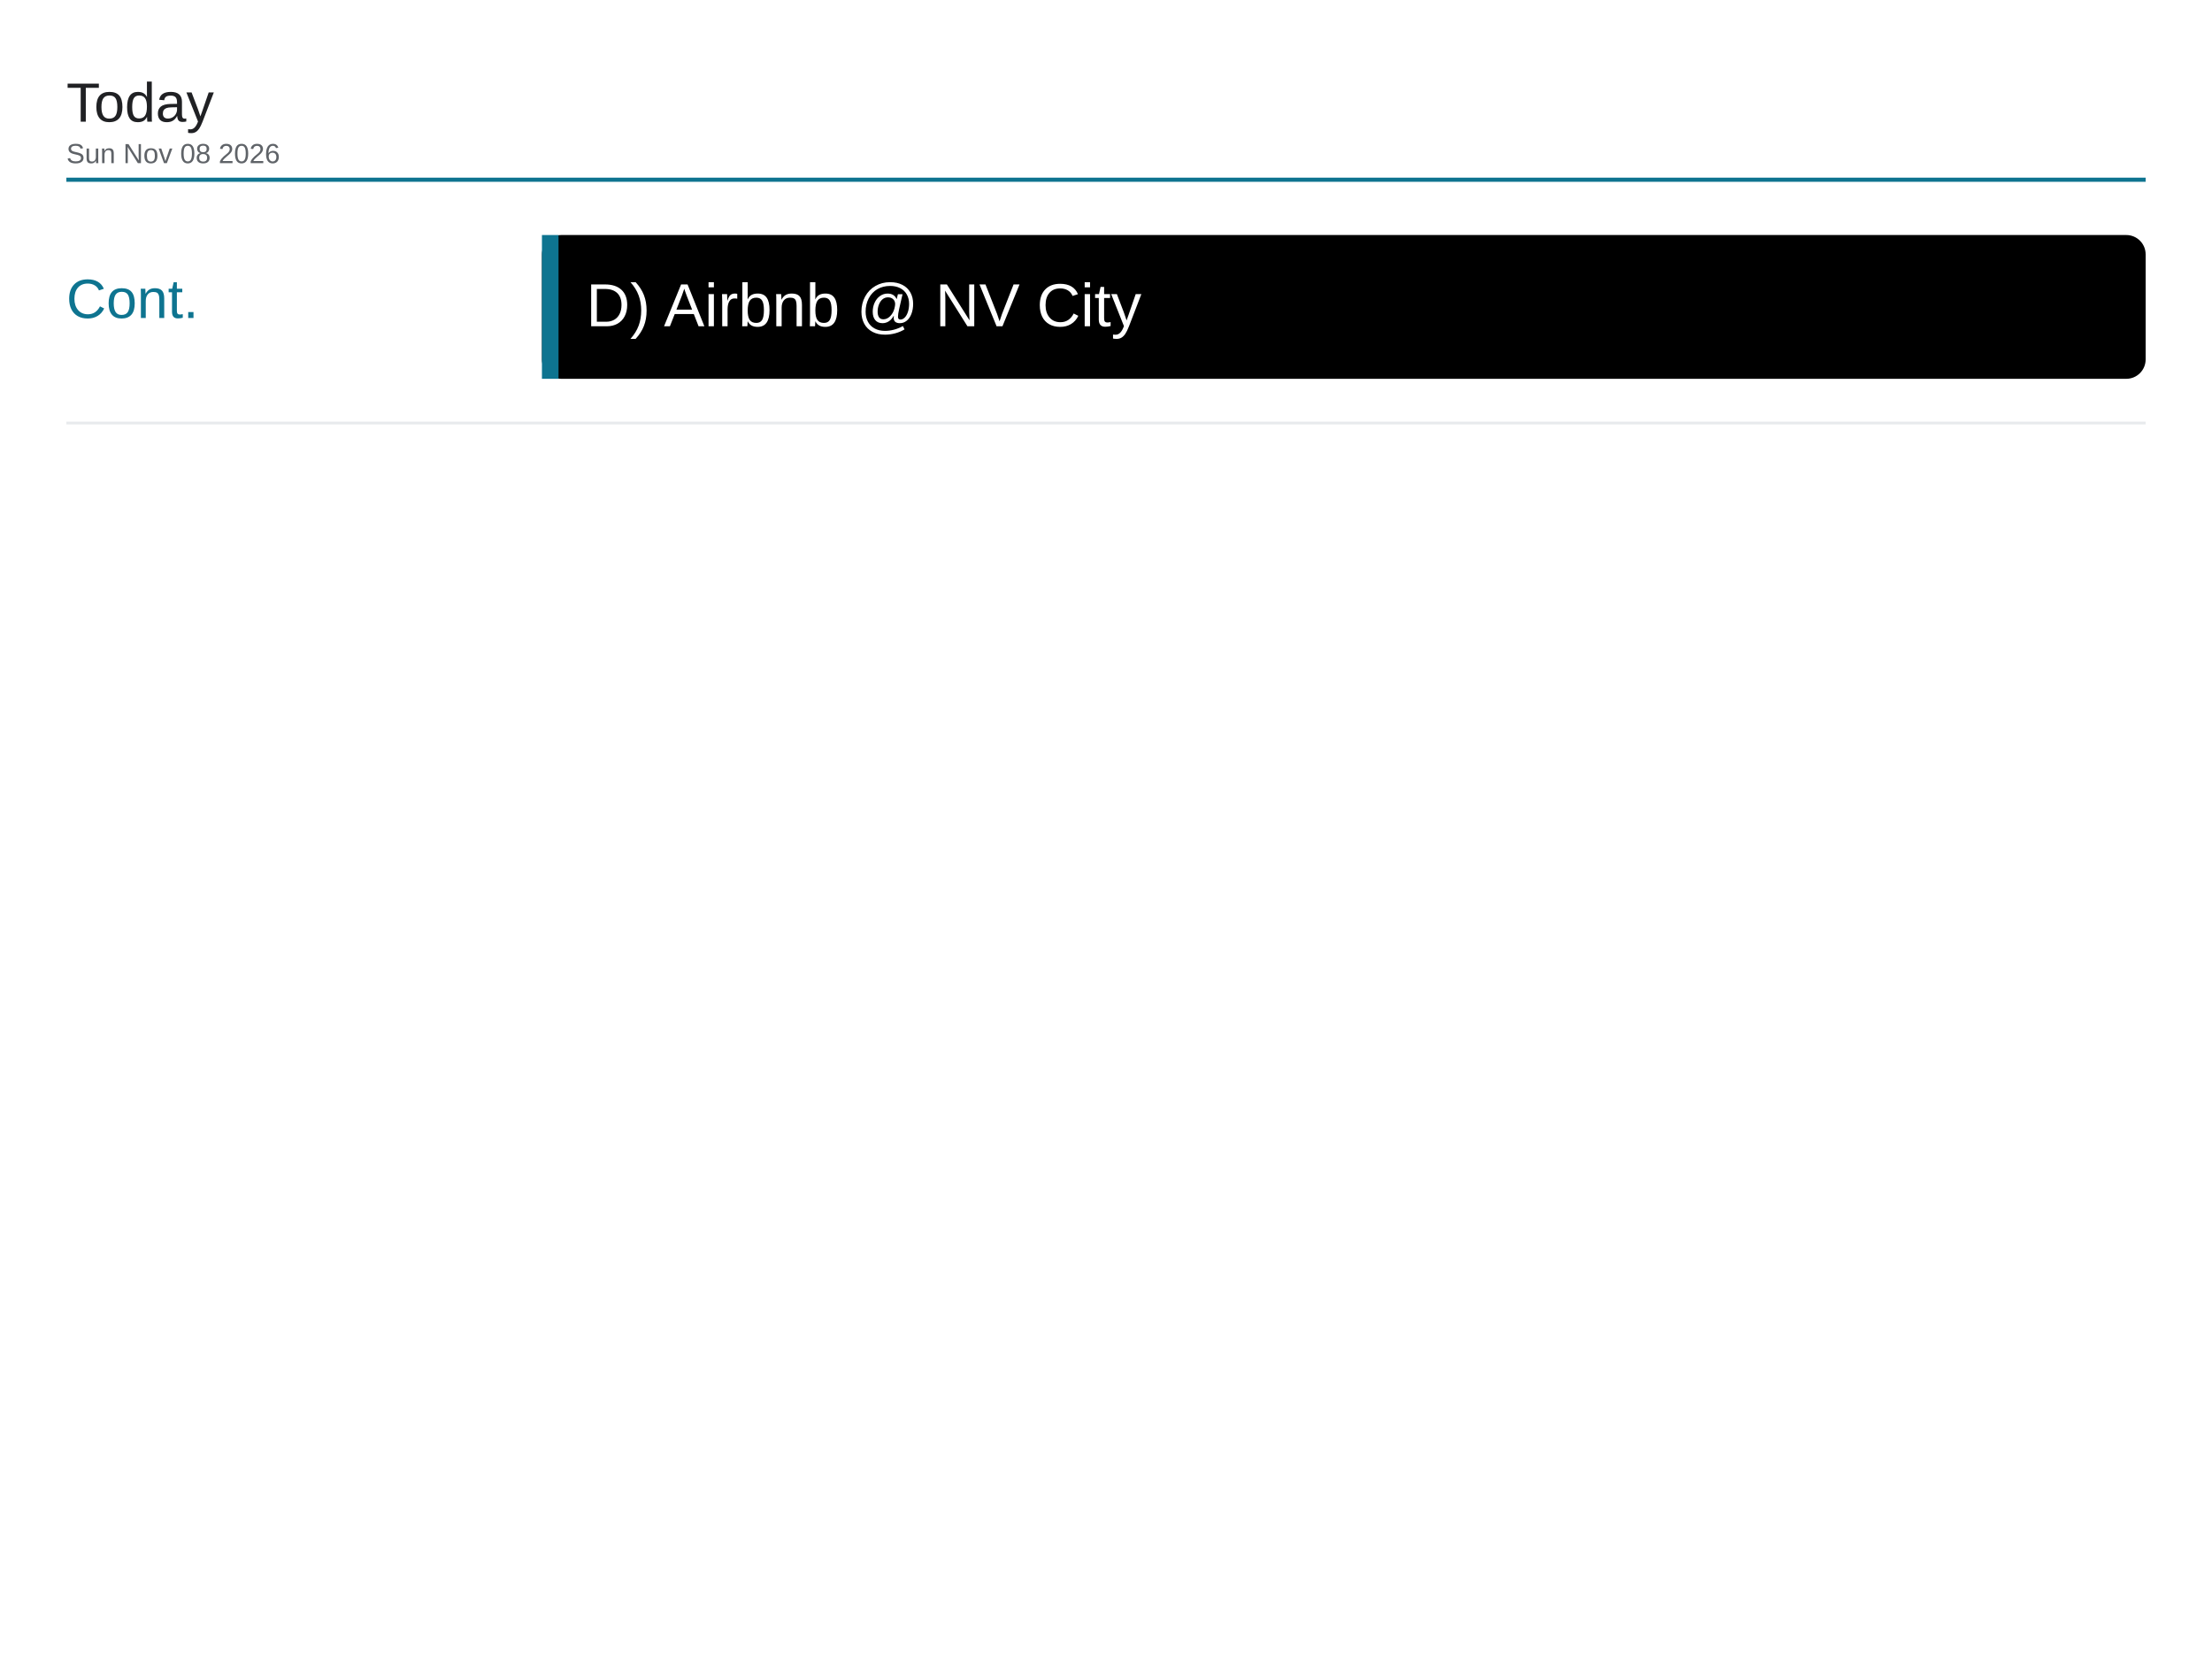
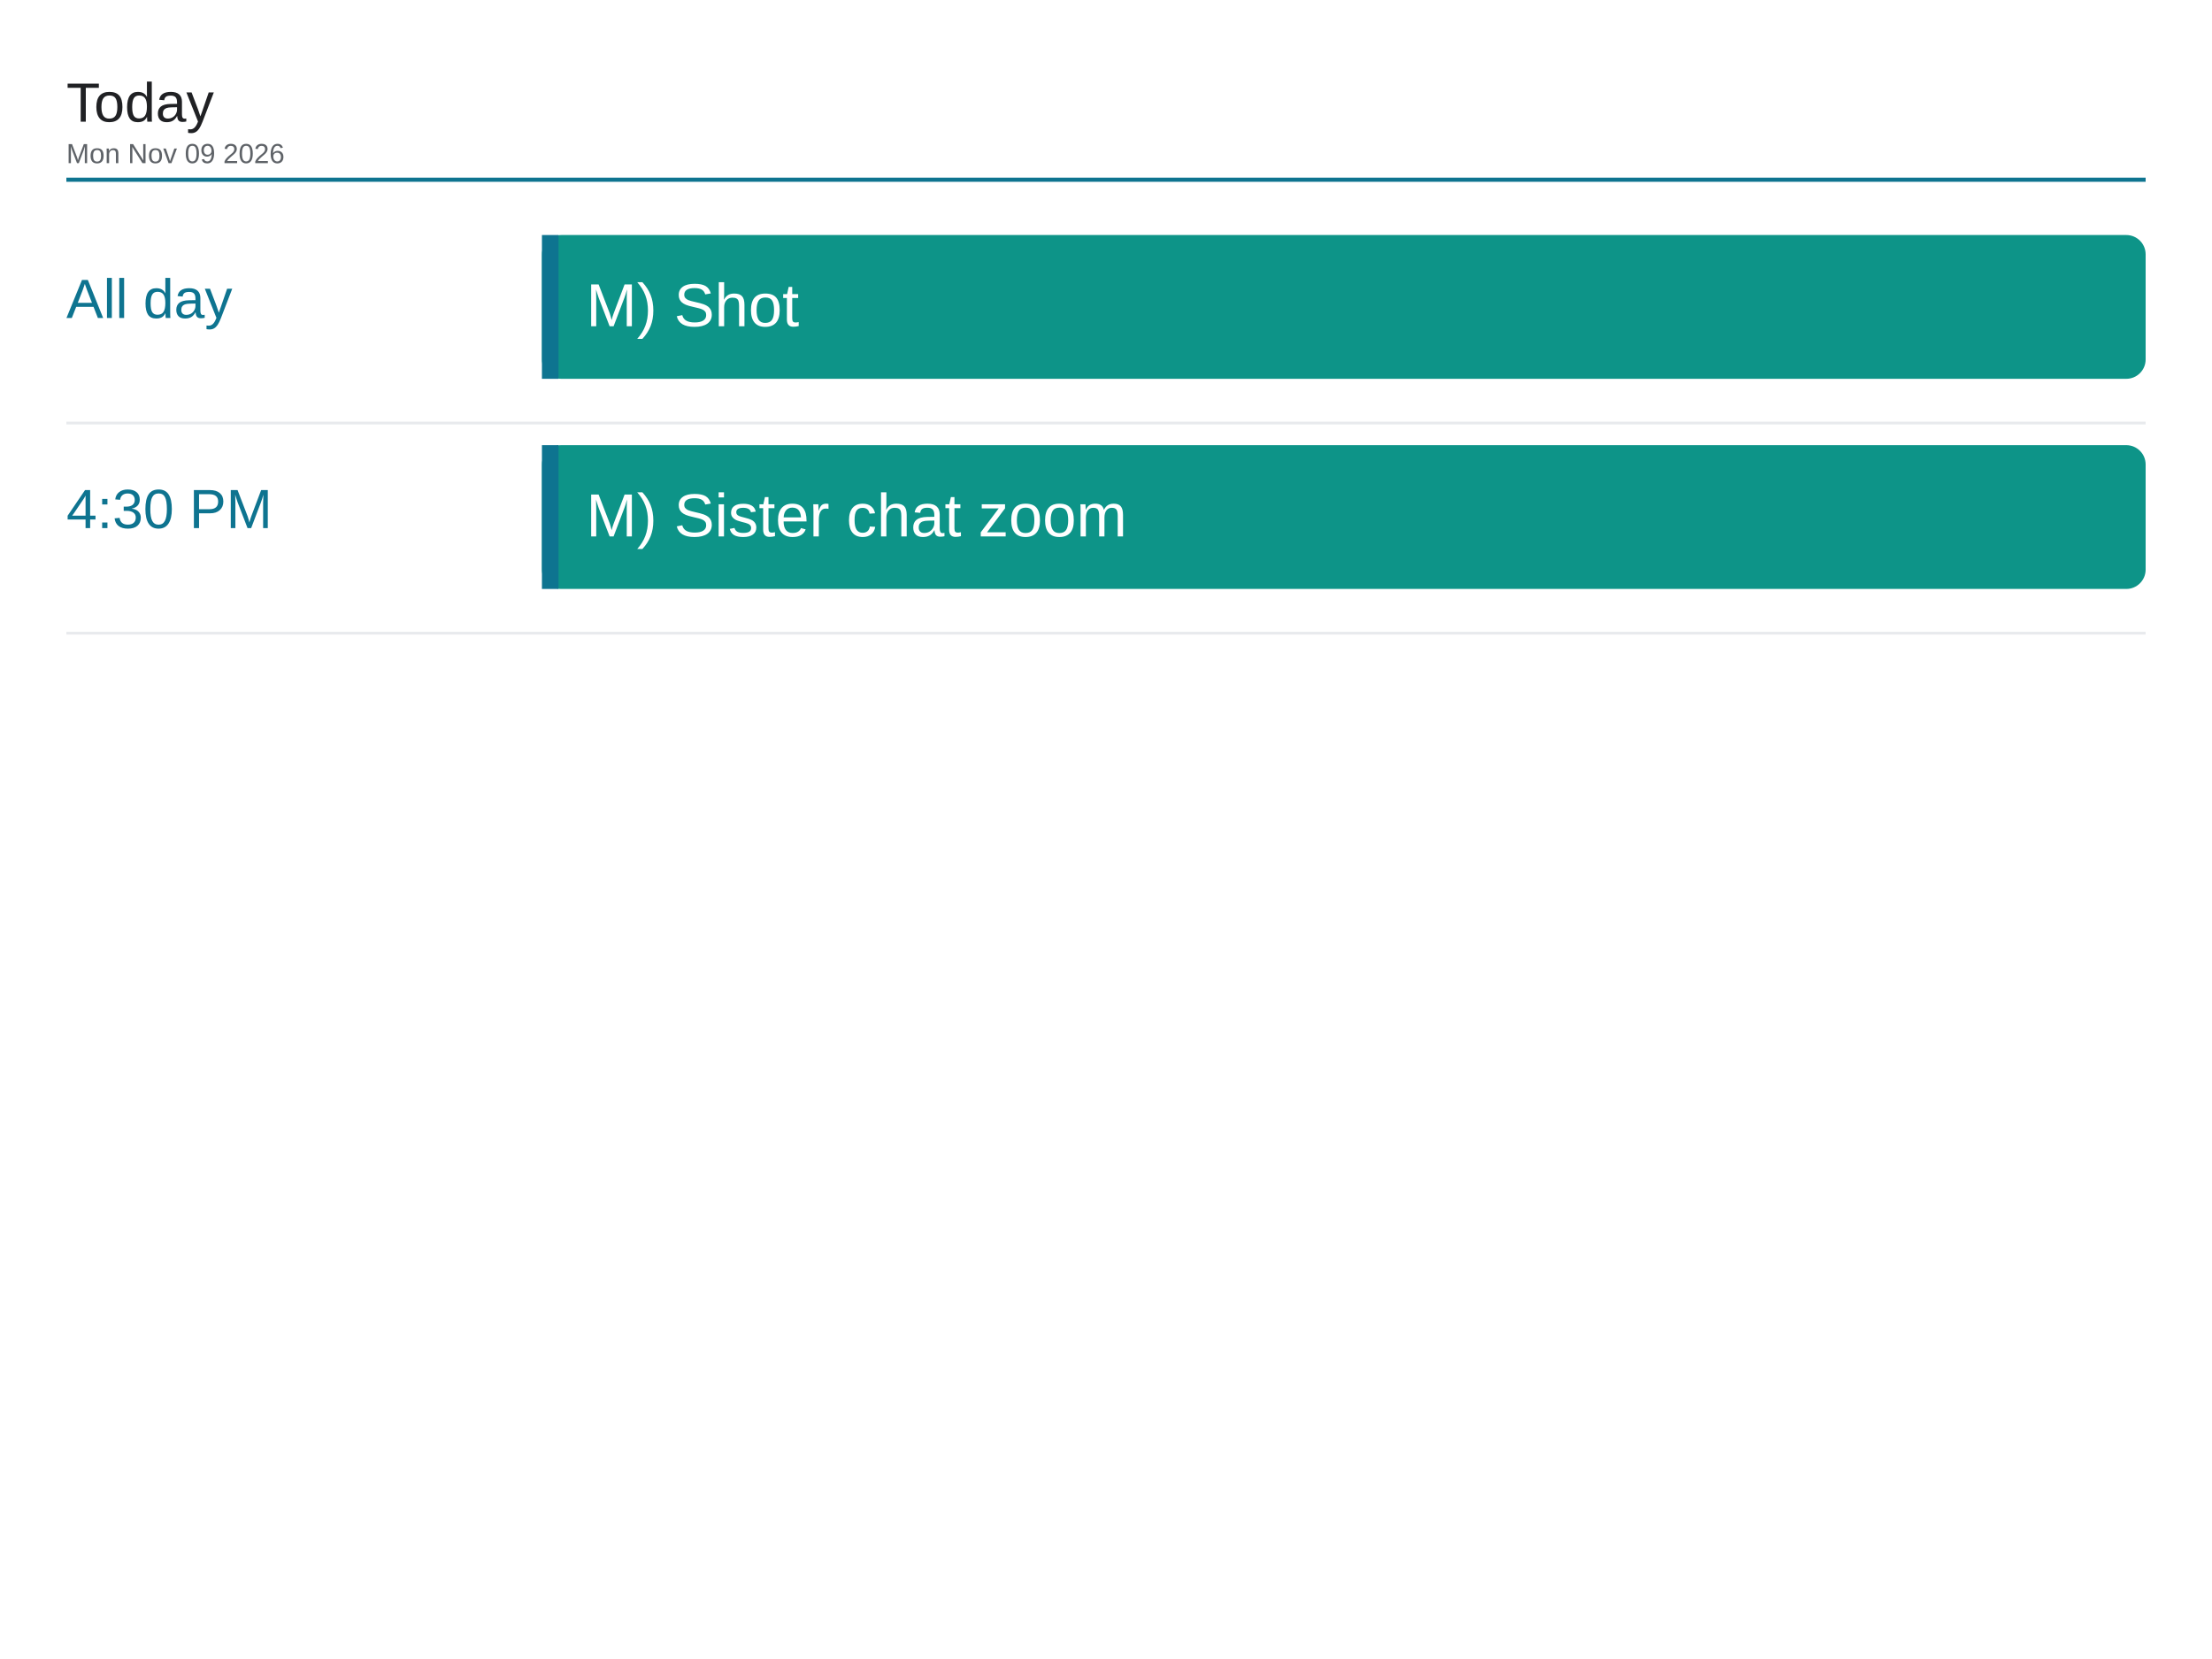
<svg xmlns="http://www.w3.org/2000/svg" viewBox="0 0 1600 1200" width="1600" height="1200">
  <rect x="0" y="0" width="1600" height="1200" fill="#ffffff" />
  <text x="48" y="88" font-family="Arial, Helvetica, sans-serif" font-size="40" font-weight="500" fill="#202124">Today</text>
-   <text x="48" y="118" font-family="Arial, Helvetica, sans-serif" font-size="20" fill="#5f6368">Sun Nov 08 2026</text>
+   <text x="48" y="118" font-family="Arial, Helvetica, sans-serif" font-size="20" fill="#5f6368">Mon Nov 09 2026</text>
  <line x1="48" y1="130" x2="1552" y2="130" stroke="#0e7490" stroke-width="3" />
-   <text x="48" y="230" font-family="Arial, Helvetica, sans-serif" font-size="40" font-weight="500" fill="#0e7490">Cont.</text>
-   <rect x="392" y="170" width="1160" height="104" rx="14" fill="#000000" />
+   <text x="48" y="230" font-family="Arial, Helvetica, sans-serif" font-size="40" font-weight="500" fill="#0e7490">All day</text>
+   <rect x="392" y="170" width="1160" height="104" rx="14" fill="#0d9488" />
  <rect x="392" y="170" width="12" height="104" fill="#0e7490" />
-   <text x="424" y="236" font-family="Arial, Helvetica, sans-serif" font-size="44" fill="#ffffff">D) Airbnb @ NV City</text>
+   <text x="424" y="236" font-family="Arial, Helvetica, sans-serif" font-size="44" fill="#ffffff">M) Shot</text>
  <line x1="48" y1="306" x2="1552" y2="306" stroke="#e8eaed" stroke-width="2" />
+   <text x="48" y="382" font-family="Arial, Helvetica, sans-serif" font-size="40" font-weight="500" fill="#0e7490">4:30 PM</text>
+   <rect x="392" y="322" width="1160" height="104" rx="14" fill="#0d9488" />
+   <rect x="392" y="322" width="12" height="104" fill="#0e7490" />
+   <text x="424" y="388" font-family="Arial, Helvetica, sans-serif" font-size="44" fill="#ffffff">M) Sister chat zoom</text>
+   <line x1="48" y1="458" x2="1552" y2="458" stroke="#e8eaed" stroke-width="2" />
</svg>
